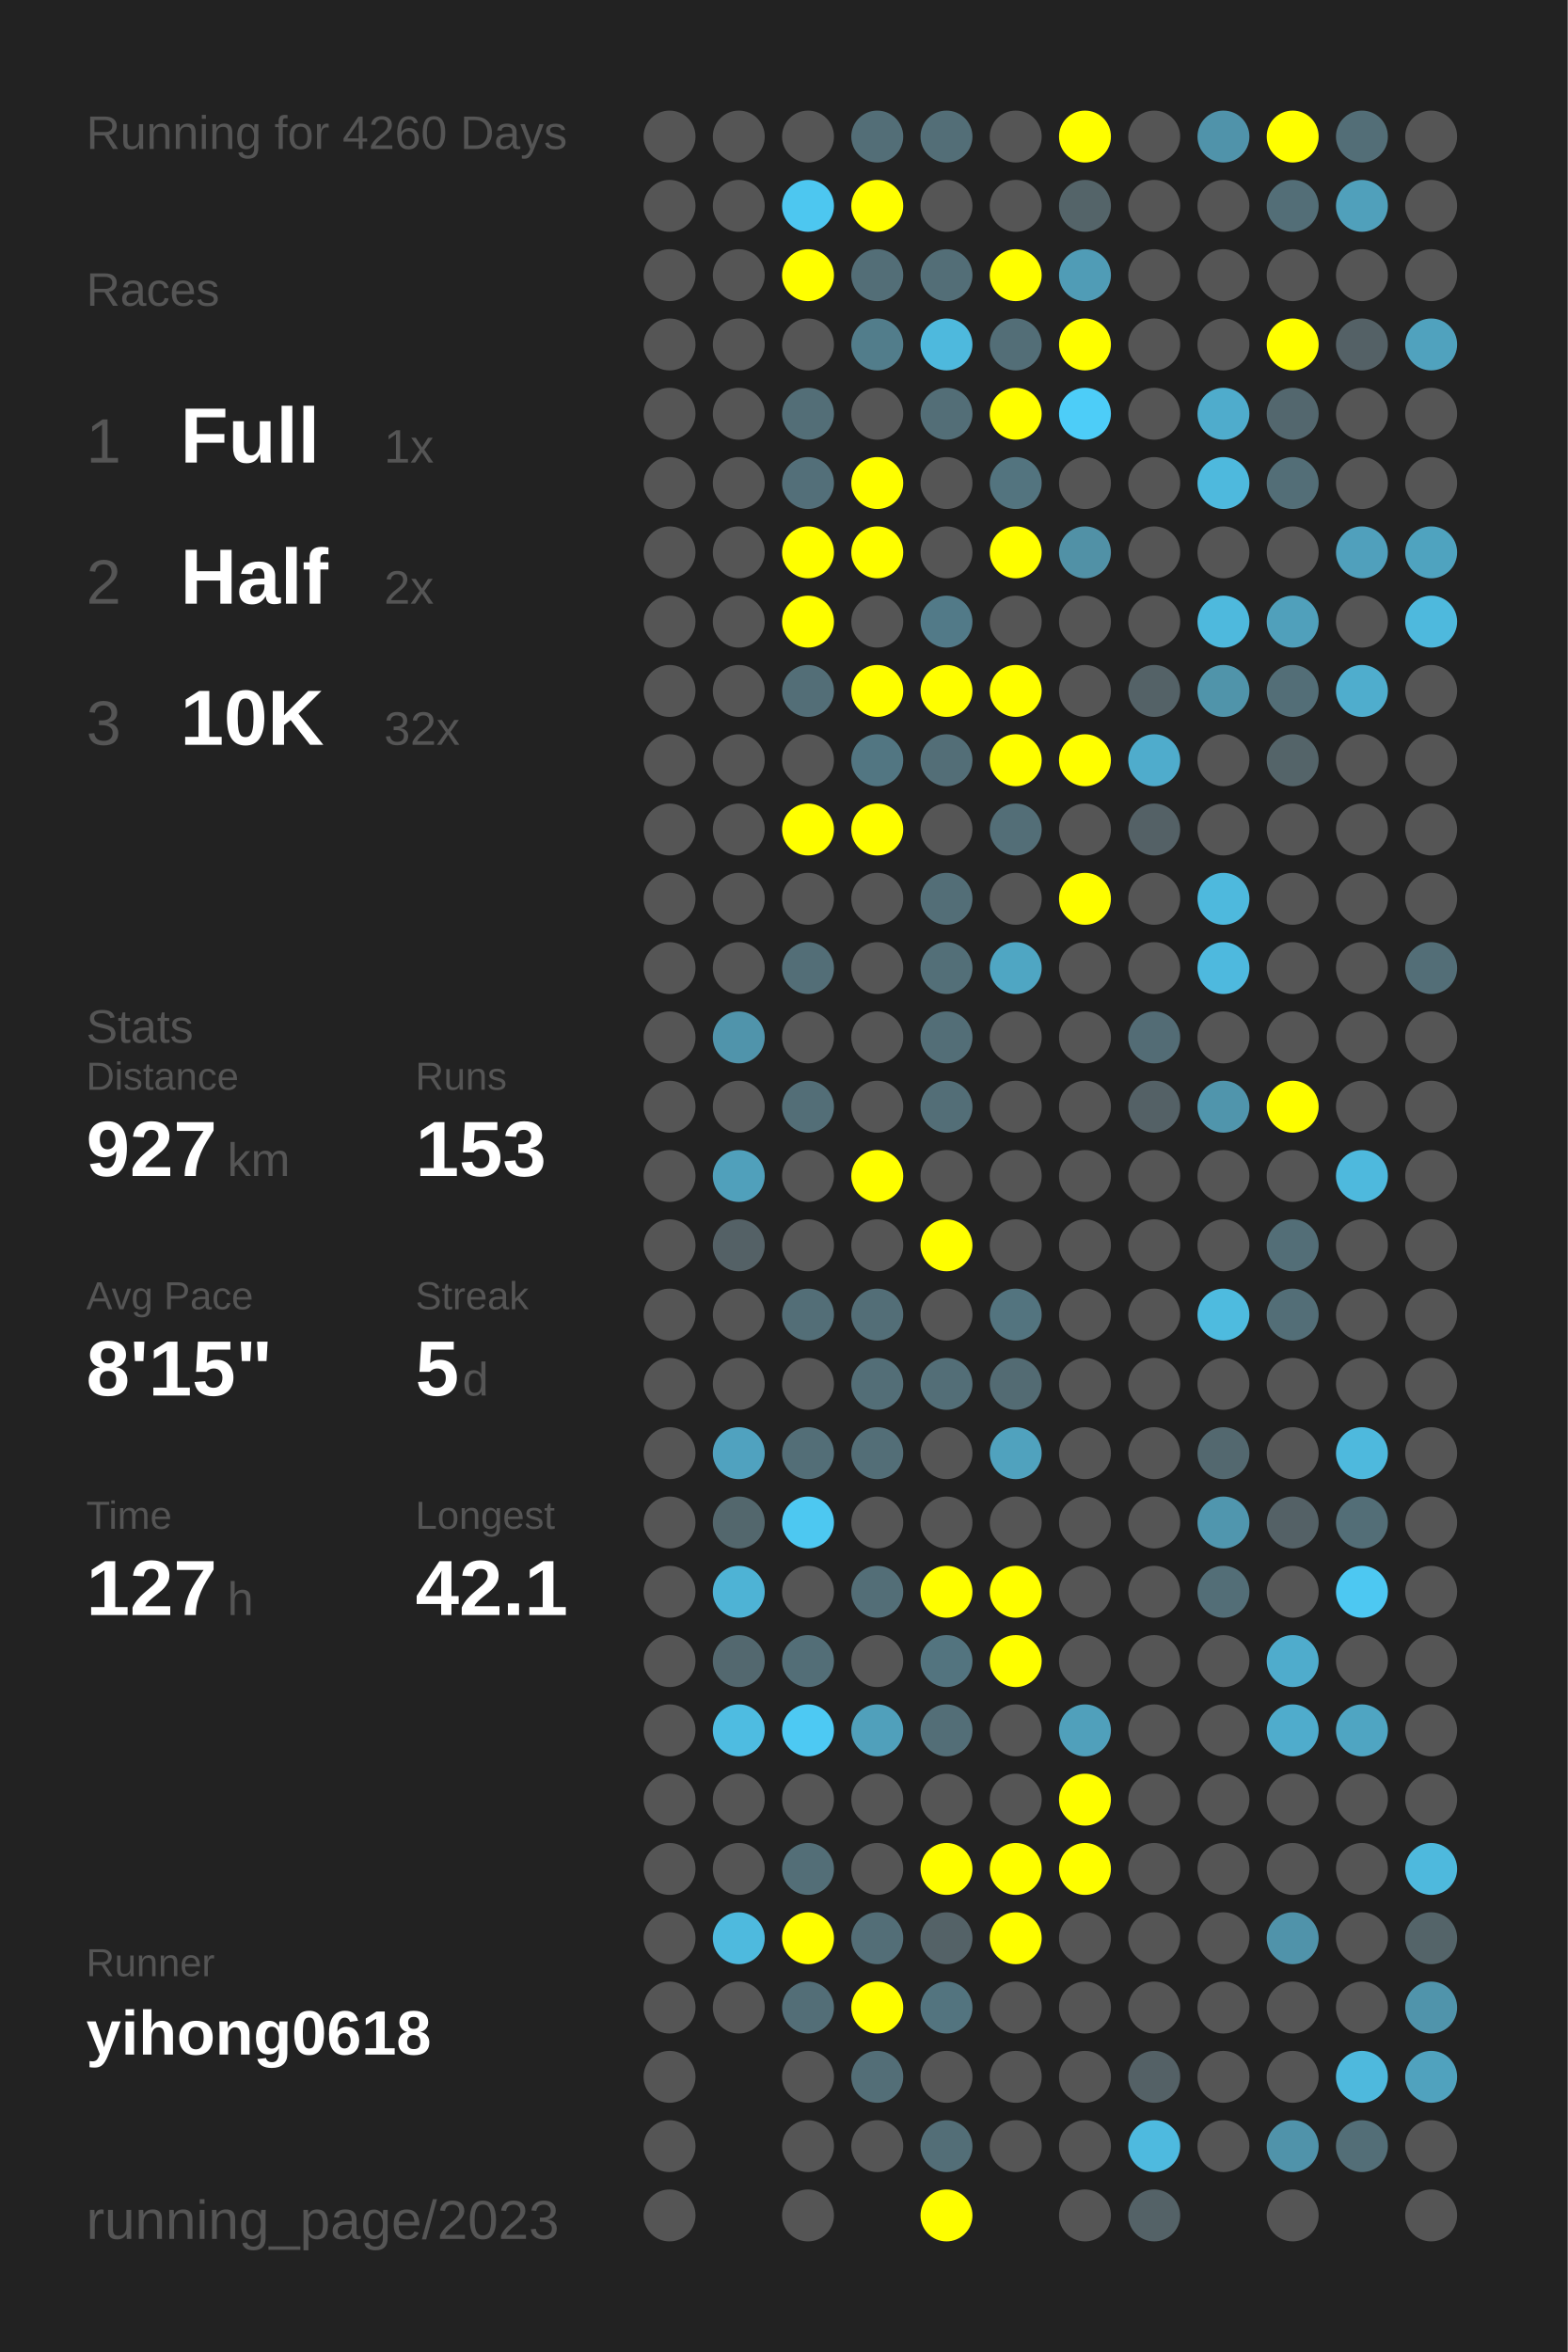
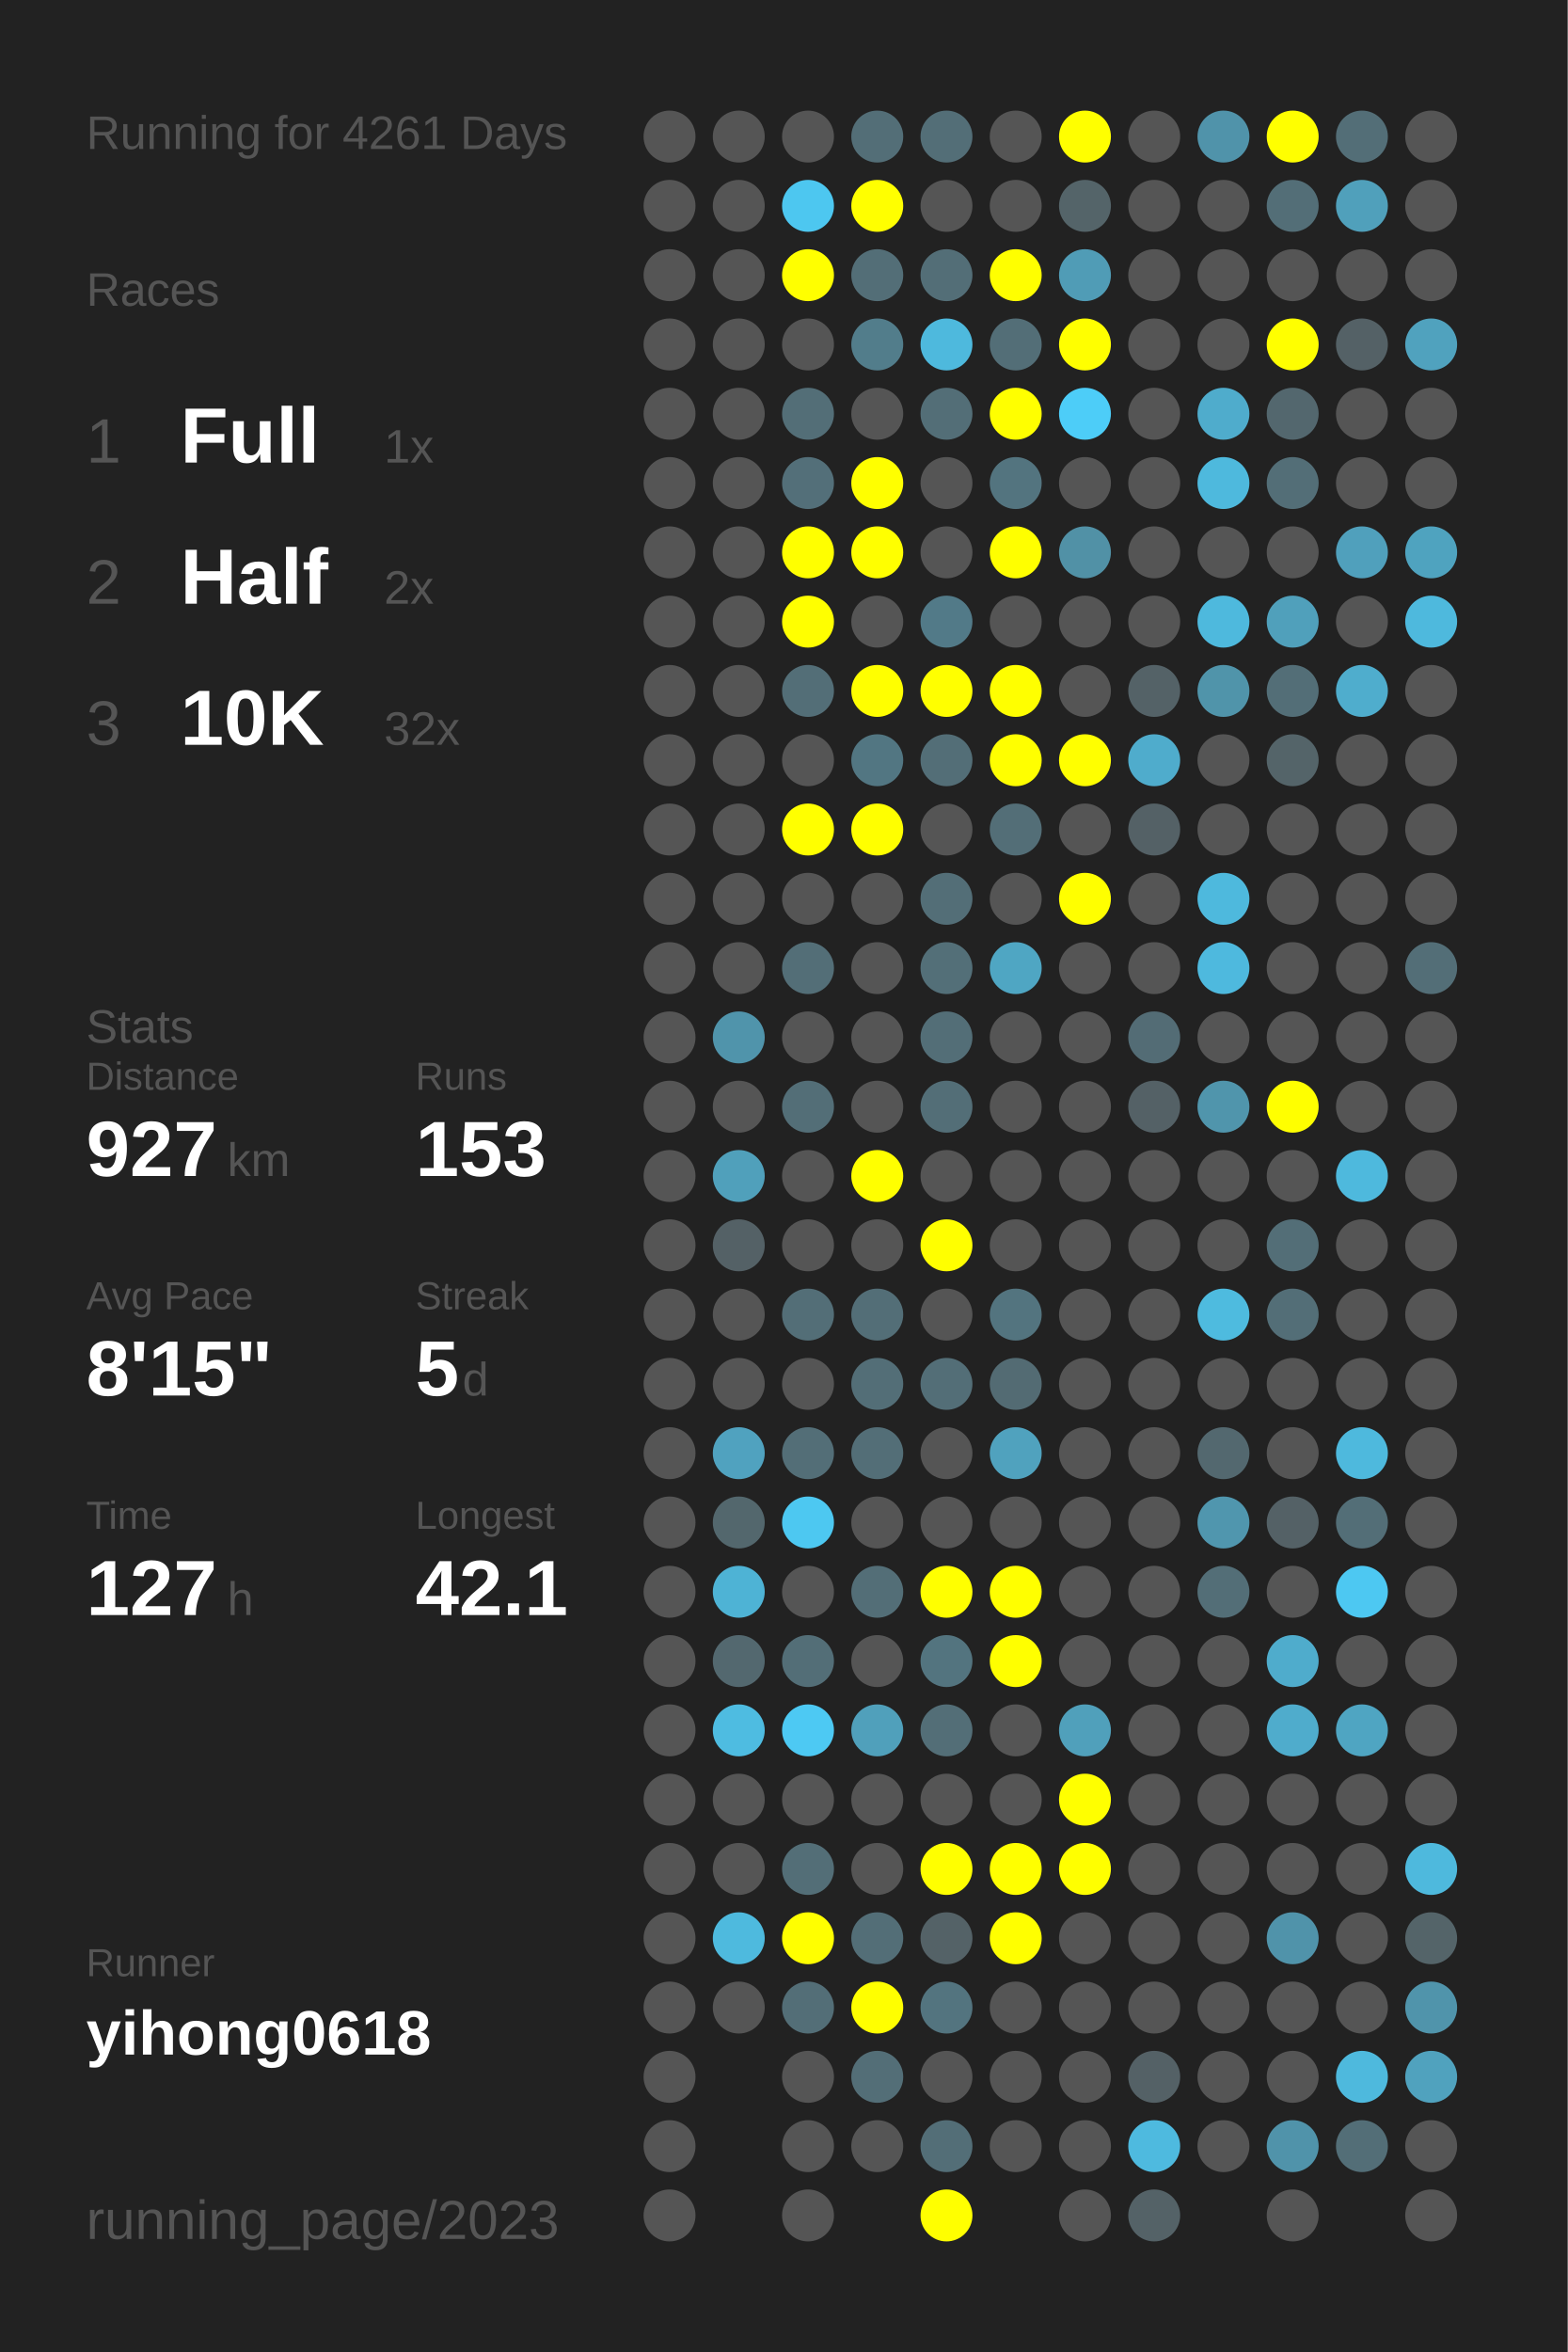
<svg xmlns="http://www.w3.org/2000/svg" baseProfile="full" height="300mm" version="1.1" viewBox="0,0,200,300" width="200mm">
  <defs />
  <rect fill="#222222" height="300" width="200" x="0" y="0" />
-   <text fill="#555555" style="font-size:6px; font-family:Arial;" x="11" y="19">Running for 4260 Days</text>
+   <text fill="#555555" style="font-size:6px; font-family:Arial;" x="11" y="19">Running for 4261 Days</text>
  <text fill="#555555" style="font-size:6px; font-family:Arial;" x="11" y="39">Races</text>
  <text fill="#555555" style="font-size:8px; font-family:Arial;" x="11" y="59">1</text>
  <text fill="#FFFFFF" style="font-size:10px; font-family:Arial; font-weight:bold;" x="23" y="59">Full</text>
  <text fill="#555555" style="font-size:6px; font-family:Arial;" x="49" y="59">1x</text>
  <text fill="#555555" style="font-size:8px; font-family:Arial;" x="11" y="77">2</text>
  <text fill="#FFFFFF" style="font-size:10px; font-family:Arial; font-weight:bold;" x="23" y="77">Half</text>
  <text fill="#555555" style="font-size:6px; font-family:Arial;" x="49" y="77">2x</text>
  <text fill="#555555" style="font-size:8px; font-family:Arial;" x="11" y="95">3</text>
  <text fill="#FFFFFF" style="font-size:10px; font-family:Arial; font-weight:bold;" x="23" y="95">10K</text>
  <text fill="#555555" style="font-size:6px; font-family:Arial;" x="49" y="95">32x</text>
  <text fill="#555555" style="font-size:6px; font-family:Arial;" x="11" y="133">Stats</text>
  <text fill="#555555" style="font-size:5px; font-family:Arial;" x="11" y="139">Distance</text>
  <text fill="#FFFFFF" style="font-size:10px; font-family:Arial; font-weight:bold;" x="11" y="150">927</text>
  <text fill="#555555" style="font-size:6px; font-family:Arial;" x="29" y="150">km</text>
  <text fill="#555555" style="font-size:5px; font-family:Arial;" x="53" y="139">Runs</text>
  <text fill="#FFFFFF" style="font-size:10px; font-family:Arial; font-weight:bold;" x="53" y="150">153</text>
  <text fill="#555555" style="font-size:5px; font-family:Arial;" x="11" y="167">Avg Pace</text>
  <text fill="#FFFFFF" style="font-size:10px; font-family:Arial; font-weight:bold;" x="11" y="178">8'15"</text>
  <text fill="#555555" style="font-size:5px; font-family:Arial;" x="53" y="167">Streak</text>
  <text fill="#FFFFFF" style="font-size:10px; font-family:Arial; font-weight:bold;" x="53" y="178">5</text>
  <text fill="#555555" style="font-size:6px; font-family:Arial;" x="59" y="178">d</text>
  <text fill="#555555" style="font-size:5px; font-family:Arial;" x="11" y="195">Time</text>
  <text fill="#FFFFFF" style="font-size:10px; font-family:Arial; font-weight:bold;" x="11" y="206">127</text>
  <text fill="#555555" style="font-size:6px; font-family:Arial;" x="29" y="206">h</text>
  <text fill="#555555" style="font-size:5px; font-family:Arial;" x="53" y="195">Longest</text>
  <text fill="#FFFFFF" style="font-size:10px; font-family:Arial; font-weight:bold;" x="53" y="206">42.1</text>
  <text fill="#555555" style="font-size:5px; font-family:Arial;" x="11" y="252.065">Runner</text>
  <text fill="#FFFFFF" style="font-size:8px; font-family:Arial; font-weight:bold;" x="11" y="262.065">yihong0618</text>
  <text fill="#555555" style="font-size:7px; font-family:Arial;" x="11" y="285.581">running_page/2023</text>
  <circle cx="85.417" cy="17.419" fill="#555555" r="3.312" />
  <circle cx="85.417" cy="26.258" fill="#555555" r="3.312" />
  <circle cx="85.417" cy="35.097" fill="#555555" r="3.312" />
  <circle cx="85.417" cy="43.935" fill="#555555" r="3.312" />
  <circle cx="85.417" cy="52.774" fill="#555555" r="3.312" />
  <circle cx="85.417" cy="61.613" fill="#555555" r="3.312" />
  <circle cx="85.417" cy="70.452" fill="#555555" r="3.312" />
  <circle cx="85.417" cy="79.29" fill="#555555" r="3.312" />
  <circle cx="85.417" cy="88.129" fill="#555555" r="3.312" />
  <circle cx="85.417" cy="96.968" fill="#555555" r="3.312" />
  <circle cx="85.417" cy="105.806" fill="#555555" r="3.312" />
  <circle cx="85.417" cy="114.645" fill="#555555" r="3.312" />
  <circle cx="85.417" cy="123.484" fill="#555555" r="3.312" />
  <circle cx="85.417" cy="132.323" fill="#555555" r="3.312" />
  <circle cx="85.417" cy="141.161" fill="#555555" r="3.312" />
  <circle cx="85.417" cy="150" fill="#555555" r="3.312" />
  <circle cx="85.417" cy="158.839" fill="#555555" r="3.312" />
  <circle cx="85.417" cy="167.677" fill="#555555" r="3.312" />
  <circle cx="85.417" cy="176.516" fill="#555555" r="3.312" />
  <circle cx="85.417" cy="185.355" fill="#555555" r="3.312" />
  <circle cx="85.417" cy="194.194" fill="#555555" r="3.312" />
  <circle cx="85.417" cy="203.032" fill="#555555" r="3.312" />
  <circle cx="85.417" cy="211.871" fill="#555555" r="3.312" />
  <circle cx="85.417" cy="220.71" fill="#555555" r="3.312" />
  <circle cx="85.417" cy="229.548" fill="#555555" r="3.312" />
  <circle cx="85.417" cy="238.387" fill="#555555" r="3.312" />
  <circle cx="85.417" cy="247.226" fill="#555555" r="3.312" />
  <circle cx="85.417" cy="256.065" fill="#555555" r="3.312" />
  <circle cx="85.417" cy="264.903" fill="#555555" r="3.312" />
  <circle cx="85.417" cy="273.742" fill="#555555" r="3.312" />
  <circle cx="85.417" cy="282.581" fill="#555555" r="3.312" />
  <circle cx="94.25" cy="17.419" fill="#555555" r="3.312" />
  <circle cx="94.25" cy="26.258" fill="#555555" r="3.312" />
  <circle cx="94.25" cy="35.097" fill="#555555" r="3.312" />
  <circle cx="94.25" cy="43.935" fill="#555555" r="3.312" />
  <circle cx="94.25" cy="52.774" fill="#555555" r="3.312" />
  <circle cx="94.25" cy="61.613" fill="#555555" r="3.312" />
  <circle cx="94.25" cy="70.452" fill="#555555" r="3.312" />
  <circle cx="94.25" cy="79.29" fill="#555555" r="3.312" />
  <circle cx="94.25" cy="88.129" fill="#555555" r="3.312" />
  <circle cx="94.25" cy="96.968" fill="#555555" r="3.312" />
  <circle cx="94.25" cy="105.806" fill="#555555" r="3.312" />
  <circle cx="94.25" cy="114.645" fill="#555555" r="3.312" />
  <circle cx="94.25" cy="123.484" fill="#555555" r="3.312" />
  <circle cx="94.25" cy="132.323" fill="#5094ab" r="3.312" />
  <circle cx="94.25" cy="141.161" fill="#555555" r="3.312" />
  <circle cx="94.25" cy="150" fill="#50a0bb" r="3.312" />
  <circle cx="94.25" cy="158.839" fill="#546166" r="3.312" />
  <circle cx="94.25" cy="167.677" fill="#555555" r="3.312" />
  <circle cx="94.25" cy="176.516" fill="#555555" r="3.312" />
  <circle cx="94.25" cy="185.355" fill="#50a2bf" r="3.312" />
  <circle cx="94.25" cy="194.194" fill="#53676d" r="3.312" />
  <circle cx="94.25" cy="203.032" fill="#4eb3d5" r="3.312" />
  <circle cx="94.25" cy="211.871" fill="#53686f" r="3.312" />
  <circle cx="94.25" cy="220.71" fill="#4ebce1" r="3.312" />
  <circle cx="94.25" cy="229.548" fill="#555555" r="3.312" />
  <circle cx="94.25" cy="238.387" fill="#555555" r="3.312" />
  <circle cx="94.25" cy="247.226" fill="#4ebade" r="3.312" />
  <circle cx="94.25" cy="256.065" fill="#555555" r="3.312" />
  <circle cx="103.083" cy="17.419" fill="#555555" r="3.312" />
  <circle cx="103.083" cy="26.258" fill="#4dc7f0" r="3.312" />
  <circle cx="103.083" cy="35.097" fill="#FFFF00" r="3.312" />
  <circle cx="103.083" cy="43.935" fill="#555555" r="3.312" />
  <circle cx="103.083" cy="52.774" fill="#536e77" r="3.312" />
  <circle cx="103.083" cy="61.613" fill="#536f79" r="3.312" />
  <circle cx="103.083" cy="70.452" fill="#FFFF00" r="3.312" />
  <circle cx="103.083" cy="79.29" fill="#FFFF00" r="3.312" />
  <circle cx="103.083" cy="88.129" fill="#536e77" r="3.312" />
  <circle cx="103.083" cy="96.968" fill="#555555" r="3.312" />
  <circle cx="103.083" cy="105.806" fill="#FFFF00" r="3.312" />
  <circle cx="103.083" cy="114.645" fill="#555555" r="3.312" />
  <circle cx="103.083" cy="123.484" fill="#536e77" r="3.312" />
  <circle cx="103.083" cy="132.323" fill="#555555" r="3.312" />
  <circle cx="103.083" cy="141.161" fill="#536e77" r="3.312" />
  <circle cx="103.083" cy="150" fill="#555555" r="3.312" />
  <circle cx="103.083" cy="158.839" fill="#555555" r="3.312" />
  <circle cx="103.083" cy="167.677" fill="#536e77" r="3.312" />
  <circle cx="103.083" cy="176.516" fill="#555555" r="3.312" />
  <circle cx="103.083" cy="185.355" fill="#536e77" r="3.312" />
  <circle cx="103.083" cy="194.194" fill="#4dc8f1" r="3.312" />
  <circle cx="103.083" cy="203.032" fill="#555555" r="3.312" />
  <circle cx="103.083" cy="211.871" fill="#536e77" r="3.312" />
  <circle cx="103.083" cy="220.71" fill="#4dc9f3" r="3.312" />
  <circle cx="103.083" cy="229.548" fill="#555555" r="3.312" />
  <circle cx="103.083" cy="238.387" fill="#536e77" r="3.312" />
  <circle cx="103.083" cy="247.226" fill="#FFFF00" r="3.312" />
  <circle cx="103.083" cy="256.065" fill="#536e77" r="3.312" />
  <circle cx="103.083" cy="264.903" fill="#555555" r="3.312" />
  <circle cx="103.083" cy="273.742" fill="#555555" r="3.312" />
  <circle cx="103.083" cy="282.581" fill="#555555" r="3.312" />
  <circle cx="111.917" cy="17.419" fill="#536e77" r="3.312" />
  <circle cx="111.917" cy="26.258" fill="#FFFF00" r="3.312" />
  <circle cx="111.917" cy="35.097" fill="#536e77" r="3.312" />
  <circle cx="111.917" cy="43.935" fill="#527d8b" r="3.312" />
  <circle cx="111.917" cy="52.774" fill="#555555" r="3.312" />
  <circle cx="111.917" cy="61.613" fill="#FFFF00" r="3.312" />
  <circle cx="111.917" cy="70.452" fill="#FFFF00" r="3.312" />
  <circle cx="111.917" cy="79.29" fill="#555555" r="3.312" />
  <circle cx="111.917" cy="88.129" fill="#FFFF00" r="3.312" />
  <circle cx="111.917" cy="96.968" fill="#527682" r="3.312" />
  <circle cx="111.917" cy="105.806" fill="#FFFF00" r="3.312" />
  <circle cx="111.917" cy="114.645" fill="#555555" r="3.312" />
  <circle cx="111.917" cy="123.484" fill="#555555" r="3.312" />
  <circle cx="111.917" cy="132.323" fill="#555555" r="3.312" />
  <circle cx="111.917" cy="141.161" fill="#555555" r="3.312" />
  <circle cx="111.917" cy="150" fill="#FFFF00" r="3.312" />
  <circle cx="111.917" cy="158.839" fill="#555555" r="3.312" />
  <circle cx="111.917" cy="167.677" fill="#536e77" r="3.312" />
  <circle cx="111.917" cy="176.516" fill="#536e77" r="3.312" />
  <circle cx="111.917" cy="185.355" fill="#536e77" r="3.312" />
  <circle cx="111.917" cy="194.194" fill="#555555" r="3.312" />
  <circle cx="111.917" cy="203.032" fill="#536e77" r="3.312" />
  <circle cx="111.917" cy="211.871" fill="#555555" r="3.312" />
  <circle cx="111.917" cy="220.71" fill="#50a0bb" r="3.312" />
  <circle cx="111.917" cy="229.548" fill="#555555" r="3.312" />
  <circle cx="111.917" cy="238.387" fill="#555555" r="3.312" />
  <circle cx="111.917" cy="247.226" fill="#536e77" r="3.312" />
  <circle cx="111.917" cy="256.065" fill="#FFFF00" r="3.312" />
  <circle cx="111.917" cy="264.903" fill="#536e77" r="3.312" />
  <circle cx="111.917" cy="273.742" fill="#555555" r="3.312" />
  <circle cx="120.75" cy="17.419" fill="#536e77" r="3.312" />
  <circle cx="120.75" cy="26.258" fill="#555555" r="3.312" />
  <circle cx="120.75" cy="35.097" fill="#536e77" r="3.312" />
  <circle cx="120.75" cy="43.935" fill="#4eb9dd" r="3.312" />
  <circle cx="120.75" cy="52.774" fill="#536e77" r="3.312" />
  <circle cx="120.75" cy="61.613" fill="#555555" r="3.312" />
  <circle cx="120.75" cy="70.452" fill="#555555" r="3.312" />
  <circle cx="120.75" cy="79.29" fill="#527a88" r="3.312" />
  <circle cx="120.75" cy="88.129" fill="#FFFF00" r="3.312" />
  <circle cx="120.75" cy="96.968" fill="#536e77" r="3.312" />
  <circle cx="120.75" cy="105.806" fill="#555555" r="3.312" />
  <circle cx="120.75" cy="114.645" fill="#536e77" r="3.312" />
  <circle cx="120.75" cy="123.484" fill="#536f78" r="3.312" />
  <circle cx="120.75" cy="132.323" fill="#536e77" r="3.312" />
  <circle cx="120.75" cy="141.161" fill="#536e77" r="3.312" />
  <circle cx="120.75" cy="150" fill="#555555" r="3.312" />
  <circle cx="120.75" cy="158.839" fill="#FFFF00" r="3.312" />
  <circle cx="120.75" cy="167.677" fill="#555555" r="3.312" />
  <circle cx="120.75" cy="176.516" fill="#536e77" r="3.312" />
  <circle cx="120.75" cy="185.355" fill="#555555" r="3.312" />
  <circle cx="120.75" cy="194.194" fill="#555555" r="3.312" />
  <circle cx="120.75" cy="203.032" fill="#FFFF00" r="3.312" />
  <circle cx="120.75" cy="211.871" fill="#53747f" r="3.312" />
  <circle cx="120.75" cy="220.71" fill="#536e77" r="3.312" />
  <circle cx="120.75" cy="229.548" fill="#555555" r="3.312" />
  <circle cx="120.75" cy="238.387" fill="#FFFF00" r="3.312" />
  <circle cx="120.75" cy="247.226" fill="#546267" r="3.312" />
  <circle cx="120.75" cy="256.065" fill="#53747f" r="3.312" />
  <circle cx="120.75" cy="264.903" fill="#555555" r="3.312" />
  <circle cx="120.75" cy="273.742" fill="#536e77" r="3.312" />
  <circle cx="120.75" cy="282.581" fill="#FFFF00" r="3.312" />
  <circle cx="129.583" cy="17.419" fill="#555555" r="3.312" />
  <circle cx="129.583" cy="26.258" fill="#555555" r="3.312" />
  <circle cx="129.583" cy="35.097" fill="#FFFF00" r="3.312" />
  <circle cx="129.583" cy="43.935" fill="#536e77" r="3.312" />
  <circle cx="129.583" cy="52.774" fill="#FFFF00" r="3.312" />
  <circle cx="129.583" cy="61.613" fill="#53747f" r="3.312" />
  <circle cx="129.583" cy="70.452" fill="#FFFF00" r="3.312" />
  <circle cx="129.583" cy="79.29" fill="#555555" r="3.312" />
  <circle cx="129.583" cy="88.129" fill="#FFFF00" r="3.312" />
  <circle cx="129.583" cy="96.968" fill="#FFFF00" r="3.312" />
  <circle cx="129.583" cy="105.806" fill="#536e77" r="3.312" />
  <circle cx="129.583" cy="114.645" fill="#555555" r="3.312" />
  <circle cx="129.583" cy="123.484" fill="#4fa6c3" r="3.312" />
  <circle cx="129.583" cy="132.323" fill="#555555" r="3.312" />
  <circle cx="129.583" cy="141.161" fill="#555555" r="3.312" />
  <circle cx="129.583" cy="150" fill="#555555" r="3.312" />
  <circle cx="129.583" cy="158.839" fill="#555555" r="3.312" />
  <circle cx="129.583" cy="167.677" fill="#53747f" r="3.312" />
  <circle cx="129.583" cy="176.516" fill="#536b73" r="3.312" />
  <circle cx="129.583" cy="185.355" fill="#50a2be" r="3.312" />
  <circle cx="129.583" cy="194.194" fill="#555555" r="3.312" />
  <circle cx="129.583" cy="203.032" fill="#FFFF00" r="3.312" />
  <circle cx="129.583" cy="211.871" fill="#FFFF00" r="3.312" />
  <circle cx="129.583" cy="220.71" fill="#555555" r="3.312" />
  <circle cx="129.583" cy="229.548" fill="#555555" r="3.312" />
  <circle cx="129.583" cy="238.387" fill="#FFFF00" r="3.312" />
  <circle cx="129.583" cy="247.226" fill="#FFFF00" r="3.312" />
  <circle cx="129.583" cy="256.065" fill="#555555" r="3.312" />
  <circle cx="129.583" cy="264.903" fill="#555555" r="3.312" />
  <circle cx="129.583" cy="273.742" fill="#555555" r="3.312" />
  <circle cx="138.417" cy="17.419" fill="#FFFF00" r="3.312" />
  <circle cx="138.417" cy="26.258" fill="#546469" r="3.312" />
  <circle cx="138.417" cy="35.097" fill="#509cb6" r="3.312" />
  <circle cx="138.417" cy="43.935" fill="#FFFF00" r="3.312" />
  <circle cx="138.417" cy="52.774" fill="#4dcdf8" r="3.312" />
  <circle cx="138.417" cy="61.613" fill="#555555" r="3.312" />
  <circle cx="138.417" cy="70.452" fill="#5191a6" r="3.312" />
  <circle cx="138.417" cy="79.29" fill="#555555" r="3.312" />
  <circle cx="138.417" cy="88.129" fill="#555555" r="3.312" />
  <circle cx="138.417" cy="96.968" fill="#FFFF00" r="3.312" />
  <circle cx="138.417" cy="105.806" fill="#555555" r="3.312" />
  <circle cx="138.417" cy="114.645" fill="#FFFF00" r="3.312" />
  <circle cx="138.417" cy="123.484" fill="#555555" r="3.312" />
  <circle cx="138.417" cy="132.323" fill="#555555" r="3.312" />
  <circle cx="138.417" cy="141.161" fill="#555555" r="3.312" />
  <circle cx="138.417" cy="150" fill="#555555" r="3.312" />
  <circle cx="138.417" cy="158.839" fill="#555555" r="3.312" />
  <circle cx="138.417" cy="167.677" fill="#555555" r="3.312" />
  <circle cx="138.417" cy="176.516" fill="#555555" r="3.312" />
  <circle cx="138.417" cy="185.355" fill="#555555" r="3.312" />
  <circle cx="138.417" cy="194.194" fill="#555555" r="3.312" />
  <circle cx="138.417" cy="203.032" fill="#555555" r="3.312" />
  <circle cx="138.417" cy="211.871" fill="#555555" r="3.312" />
  <circle cx="138.417" cy="220.71" fill="#50a0bb" r="3.312" />
  <circle cx="138.417" cy="229.548" fill="#FFFF00" r="3.312" />
  <circle cx="138.417" cy="238.387" fill="#FFFF00" r="3.312" />
  <circle cx="138.417" cy="247.226" fill="#555555" r="3.312" />
  <circle cx="138.417" cy="256.065" fill="#555555" r="3.312" />
  <circle cx="138.417" cy="264.903" fill="#555555" r="3.312" />
  <circle cx="138.417" cy="273.742" fill="#555555" r="3.312" />
  <circle cx="138.417" cy="282.581" fill="#555555" r="3.312" />
  <circle cx="147.25" cy="17.419" fill="#555555" r="3.312" />
  <circle cx="147.25" cy="26.258" fill="#555555" r="3.312" />
  <circle cx="147.25" cy="35.097" fill="#555555" r="3.312" />
  <circle cx="147.25" cy="43.935" fill="#555555" r="3.312" />
  <circle cx="147.25" cy="52.774" fill="#555555" r="3.312" />
  <circle cx="147.25" cy="61.613" fill="#555555" r="3.312" />
  <circle cx="147.25" cy="70.452" fill="#555555" r="3.312" />
  <circle cx="147.25" cy="79.29" fill="#555555" r="3.312" />
  <circle cx="147.25" cy="88.129" fill="#546267" r="3.312" />
  <circle cx="147.25" cy="96.968" fill="#4faccc" r="3.312" />
  <circle cx="147.25" cy="105.806" fill="#546166" r="3.312" />
  <circle cx="147.25" cy="114.645" fill="#555555" r="3.312" />
  <circle cx="147.25" cy="123.484" fill="#555555" r="3.312" />
  <circle cx="147.25" cy="132.323" fill="#536c75" r="3.312" />
  <circle cx="147.25" cy="141.161" fill="#546166" r="3.312" />
  <circle cx="147.25" cy="150" fill="#555555" r="3.312" />
  <circle cx="147.25" cy="158.839" fill="#555555" r="3.312" />
  <circle cx="147.25" cy="167.677" fill="#555555" r="3.312" />
  <circle cx="147.25" cy="176.516" fill="#555555" r="3.312" />
  <circle cx="147.25" cy="185.355" fill="#555555" r="3.312" />
  <circle cx="147.25" cy="194.194" fill="#555555" r="3.312" />
  <circle cx="147.25" cy="203.032" fill="#555555" r="3.312" />
  <circle cx="147.25" cy="211.871" fill="#555555" r="3.312" />
  <circle cx="147.25" cy="220.71" fill="#555555" r="3.312" />
  <circle cx="147.25" cy="229.548" fill="#555555" r="3.312" />
  <circle cx="147.25" cy="238.387" fill="#555555" r="3.312" />
  <circle cx="147.25" cy="247.226" fill="#555555" r="3.312" />
  <circle cx="147.25" cy="256.065" fill="#555555" r="3.312" />
  <circle cx="147.25" cy="264.903" fill="#546166" r="3.312" />
  <circle cx="147.25" cy="273.742" fill="#4ebadf" r="3.312" />
  <circle cx="147.25" cy="282.581" fill="#546267" r="3.312" />
  <circle cx="156.083" cy="17.419" fill="#5093aa" r="3.312" />
  <circle cx="156.083" cy="26.258" fill="#555555" r="3.312" />
  <circle cx="156.083" cy="35.097" fill="#555555" r="3.312" />
  <circle cx="156.083" cy="43.935" fill="#555555" r="3.312" />
  <circle cx="156.083" cy="52.774" fill="#4faccc" r="3.312" />
  <circle cx="156.083" cy="61.613" fill="#4eb9dd" r="3.312" />
  <circle cx="156.083" cy="70.452" fill="#555555" r="3.312" />
  <circle cx="156.083" cy="79.29" fill="#4eb9dd" r="3.312" />
  <circle cx="156.083" cy="88.129" fill="#5094aa" r="3.312" />
  <circle cx="156.083" cy="96.968" fill="#555555" r="3.312" />
  <circle cx="156.083" cy="105.806" fill="#555555" r="3.312" />
  <circle cx="156.083" cy="114.645" fill="#4eb9dd" r="3.312" />
  <circle cx="156.083" cy="123.484" fill="#4eb9de" r="3.312" />
  <circle cx="156.083" cy="132.323" fill="#555555" r="3.312" />
  <circle cx="156.083" cy="141.161" fill="#5095ac" r="3.312" />
  <circle cx="156.083" cy="150" fill="#555555" r="3.312" />
  <circle cx="156.083" cy="158.839" fill="#555555" r="3.312" />
  <circle cx="156.083" cy="167.677" fill="#4ebbdf" r="3.312" />
  <circle cx="156.083" cy="176.516" fill="#555555" r="3.312" />
  <circle cx="156.083" cy="185.355" fill="#53686f" r="3.312" />
  <circle cx="156.083" cy="194.194" fill="#5096ae" r="3.312" />
  <circle cx="156.083" cy="203.032" fill="#536e77" r="3.312" />
  <circle cx="156.083" cy="211.871" fill="#555555" r="3.312" />
  <circle cx="156.083" cy="220.71" fill="#555555" r="3.312" />
  <circle cx="156.083" cy="229.548" fill="#555555" r="3.312" />
  <circle cx="156.083" cy="238.387" fill="#555555" r="3.312" />
  <circle cx="156.083" cy="247.226" fill="#555555" r="3.312" />
  <circle cx="156.083" cy="256.065" fill="#555555" r="3.312" />
  <circle cx="156.083" cy="264.903" fill="#555555" r="3.312" />
  <circle cx="156.083" cy="273.742" fill="#555555" r="3.312" />
  <circle cx="164.917" cy="17.419" fill="#FFFF00" r="3.312" />
  <circle cx="164.917" cy="26.258" fill="#536e77" r="3.312" />
  <circle cx="164.917" cy="35.097" fill="#555555" r="3.312" />
  <circle cx="164.917" cy="43.935" fill="#FFFF00" r="3.312" />
  <circle cx="164.917" cy="52.774" fill="#53676e" r="3.312" />
  <circle cx="164.917" cy="61.613" fill="#536e77" r="3.312" />
  <circle cx="164.917" cy="70.452" fill="#555555" r="3.312" />
  <circle cx="164.917" cy="79.29" fill="#50a0bb" r="3.312" />
  <circle cx="164.917" cy="88.129" fill="#536e77" r="3.312" />
  <circle cx="164.917" cy="96.968" fill="#546469" r="3.312" />
  <circle cx="164.917" cy="105.806" fill="#555555" r="3.312" />
  <circle cx="164.917" cy="114.645" fill="#555555" r="3.312" />
  <circle cx="164.917" cy="123.484" fill="#555555" r="3.312" />
  <circle cx="164.917" cy="132.323" fill="#555555" r="3.312" />
  <circle cx="164.917" cy="141.161" fill="#FFFF00" r="3.312" />
  <circle cx="164.917" cy="150" fill="#555555" r="3.312" />
  <circle cx="164.917" cy="158.839" fill="#536e77" r="3.312" />
  <circle cx="164.917" cy="167.677" fill="#536e77" r="3.312" />
  <circle cx="164.917" cy="176.516" fill="#555555" r="3.312" />
  <circle cx="164.917" cy="185.355" fill="#555555" r="3.312" />
  <circle cx="164.917" cy="194.194" fill="#546166" r="3.312" />
  <circle cx="164.917" cy="203.032" fill="#555555" r="3.312" />
  <circle cx="164.917" cy="211.871" fill="#4faccc" r="3.312" />
  <circle cx="164.917" cy="220.71" fill="#4faccc" r="3.312" />
  <circle cx="164.917" cy="229.548" fill="#555555" r="3.312" />
  <circle cx="164.917" cy="238.387" fill="#555555" r="3.312" />
  <circle cx="164.917" cy="247.226" fill="#5093aa" r="3.312" />
  <circle cx="164.917" cy="256.065" fill="#555555" r="3.312" />
  <circle cx="164.917" cy="264.903" fill="#555555" r="3.312" />
  <circle cx="164.917" cy="273.742" fill="#5093aa" r="3.312" />
  <circle cx="164.917" cy="282.581" fill="#555555" r="3.312" />
  <circle cx="173.75" cy="17.419" fill="#536e77" r="3.312" />
  <circle cx="173.75" cy="26.258" fill="#50a0bb" r="3.312" />
  <circle cx="173.75" cy="35.097" fill="#555555" r="3.312" />
  <circle cx="173.75" cy="43.935" fill="#546166" r="3.312" />
  <circle cx="173.75" cy="52.774" fill="#555555" r="3.312" />
  <circle cx="173.75" cy="61.613" fill="#555555" r="3.312" />
  <circle cx="173.75" cy="70.452" fill="#50a0bc" r="3.312" />
  <circle cx="173.75" cy="79.29" fill="#555555" r="3.312" />
  <circle cx="173.75" cy="88.129" fill="#4fadcd" r="3.312" />
  <circle cx="173.75" cy="96.968" fill="#555555" r="3.312" />
  <circle cx="173.75" cy="105.806" fill="#555555" r="3.312" />
  <circle cx="173.75" cy="114.645" fill="#555555" r="3.312" />
  <circle cx="173.75" cy="123.484" fill="#555555" r="3.312" />
  <circle cx="173.75" cy="132.323" fill="#555555" r="3.312" />
  <circle cx="173.75" cy="141.161" fill="#555555" r="3.312" />
  <circle cx="173.75" cy="150" fill="#4eb9dd" r="3.312" />
  <circle cx="173.75" cy="158.839" fill="#555555" r="3.312" />
  <circle cx="173.75" cy="167.677" fill="#555555" r="3.312" />
  <circle cx="173.75" cy="176.516" fill="#555555" r="3.312" />
  <circle cx="173.75" cy="185.355" fill="#4eb9dd" r="3.312" />
  <circle cx="173.75" cy="194.194" fill="#536e77" r="3.312" />
  <circle cx="173.75" cy="203.032" fill="#4dc8f2" r="3.312" />
  <circle cx="173.75" cy="211.871" fill="#555555" r="3.312" />
  <circle cx="173.75" cy="220.71" fill="#4fa5c2" r="3.312" />
  <circle cx="173.75" cy="229.548" fill="#555555" r="3.312" />
  <circle cx="173.75" cy="238.387" fill="#555555" r="3.312" />
  <circle cx="173.75" cy="247.226" fill="#555555" r="3.312" />
  <circle cx="173.75" cy="256.065" fill="#555555" r="3.312" />
  <circle cx="173.75" cy="264.903" fill="#4eb9dd" r="3.312" />
  <circle cx="173.75" cy="273.742" fill="#536e77" r="3.312" />
  <circle cx="182.583" cy="17.419" fill="#555555" r="3.312" />
  <circle cx="182.583" cy="26.258" fill="#555555" r="3.312" />
  <circle cx="182.583" cy="35.097" fill="#555555" r="3.312" />
  <circle cx="182.583" cy="43.935" fill="#50a2be" r="3.312" />
  <circle cx="182.583" cy="52.774" fill="#555555" r="3.312" />
  <circle cx="182.583" cy="61.613" fill="#555555" r="3.312" />
  <circle cx="182.583" cy="70.452" fill="#4fa3bf" r="3.312" />
  <circle cx="182.583" cy="79.29" fill="#4eb9dd" r="3.312" />
  <circle cx="182.583" cy="88.129" fill="#555555" r="3.312" />
  <circle cx="182.583" cy="96.968" fill="#555555" r="3.312" />
  <circle cx="182.583" cy="105.806" fill="#555555" r="3.312" />
  <circle cx="182.583" cy="114.645" fill="#555555" r="3.312" />
  <circle cx="182.583" cy="123.484" fill="#536e77" r="3.312" />
  <circle cx="182.583" cy="132.323" fill="#555555" r="3.312" />
  <circle cx="182.583" cy="141.161" fill="#555555" r="3.312" />
  <circle cx="182.583" cy="150" fill="#555555" r="3.312" />
  <circle cx="182.583" cy="158.839" fill="#555555" r="3.312" />
  <circle cx="182.583" cy="167.677" fill="#555555" r="3.312" />
  <circle cx="182.583" cy="176.516" fill="#555555" r="3.312" />
  <circle cx="182.583" cy="185.355" fill="#555555" r="3.312" />
  <circle cx="182.583" cy="194.194" fill="#555555" r="3.312" />
  <circle cx="182.583" cy="203.032" fill="#555555" r="3.312" />
  <circle cx="182.583" cy="211.871" fill="#555555" r="3.312" />
  <circle cx="182.583" cy="220.71" fill="#555555" r="3.312" />
  <circle cx="182.583" cy="229.548" fill="#555555" r="3.312" />
  <circle cx="182.583" cy="238.387" fill="#4eb9dd" r="3.312" />
  <circle cx="182.583" cy="247.226" fill="#546469" r="3.312" />
  <circle cx="182.583" cy="256.065" fill="#5094ab" r="3.312" />
  <circle cx="182.583" cy="264.903" fill="#50a2be" r="3.312" />
  <circle cx="182.583" cy="273.742" fill="#555555" r="3.312" />
  <circle cx="182.583" cy="282.581" fill="#555555" r="3.312" />
</svg>
